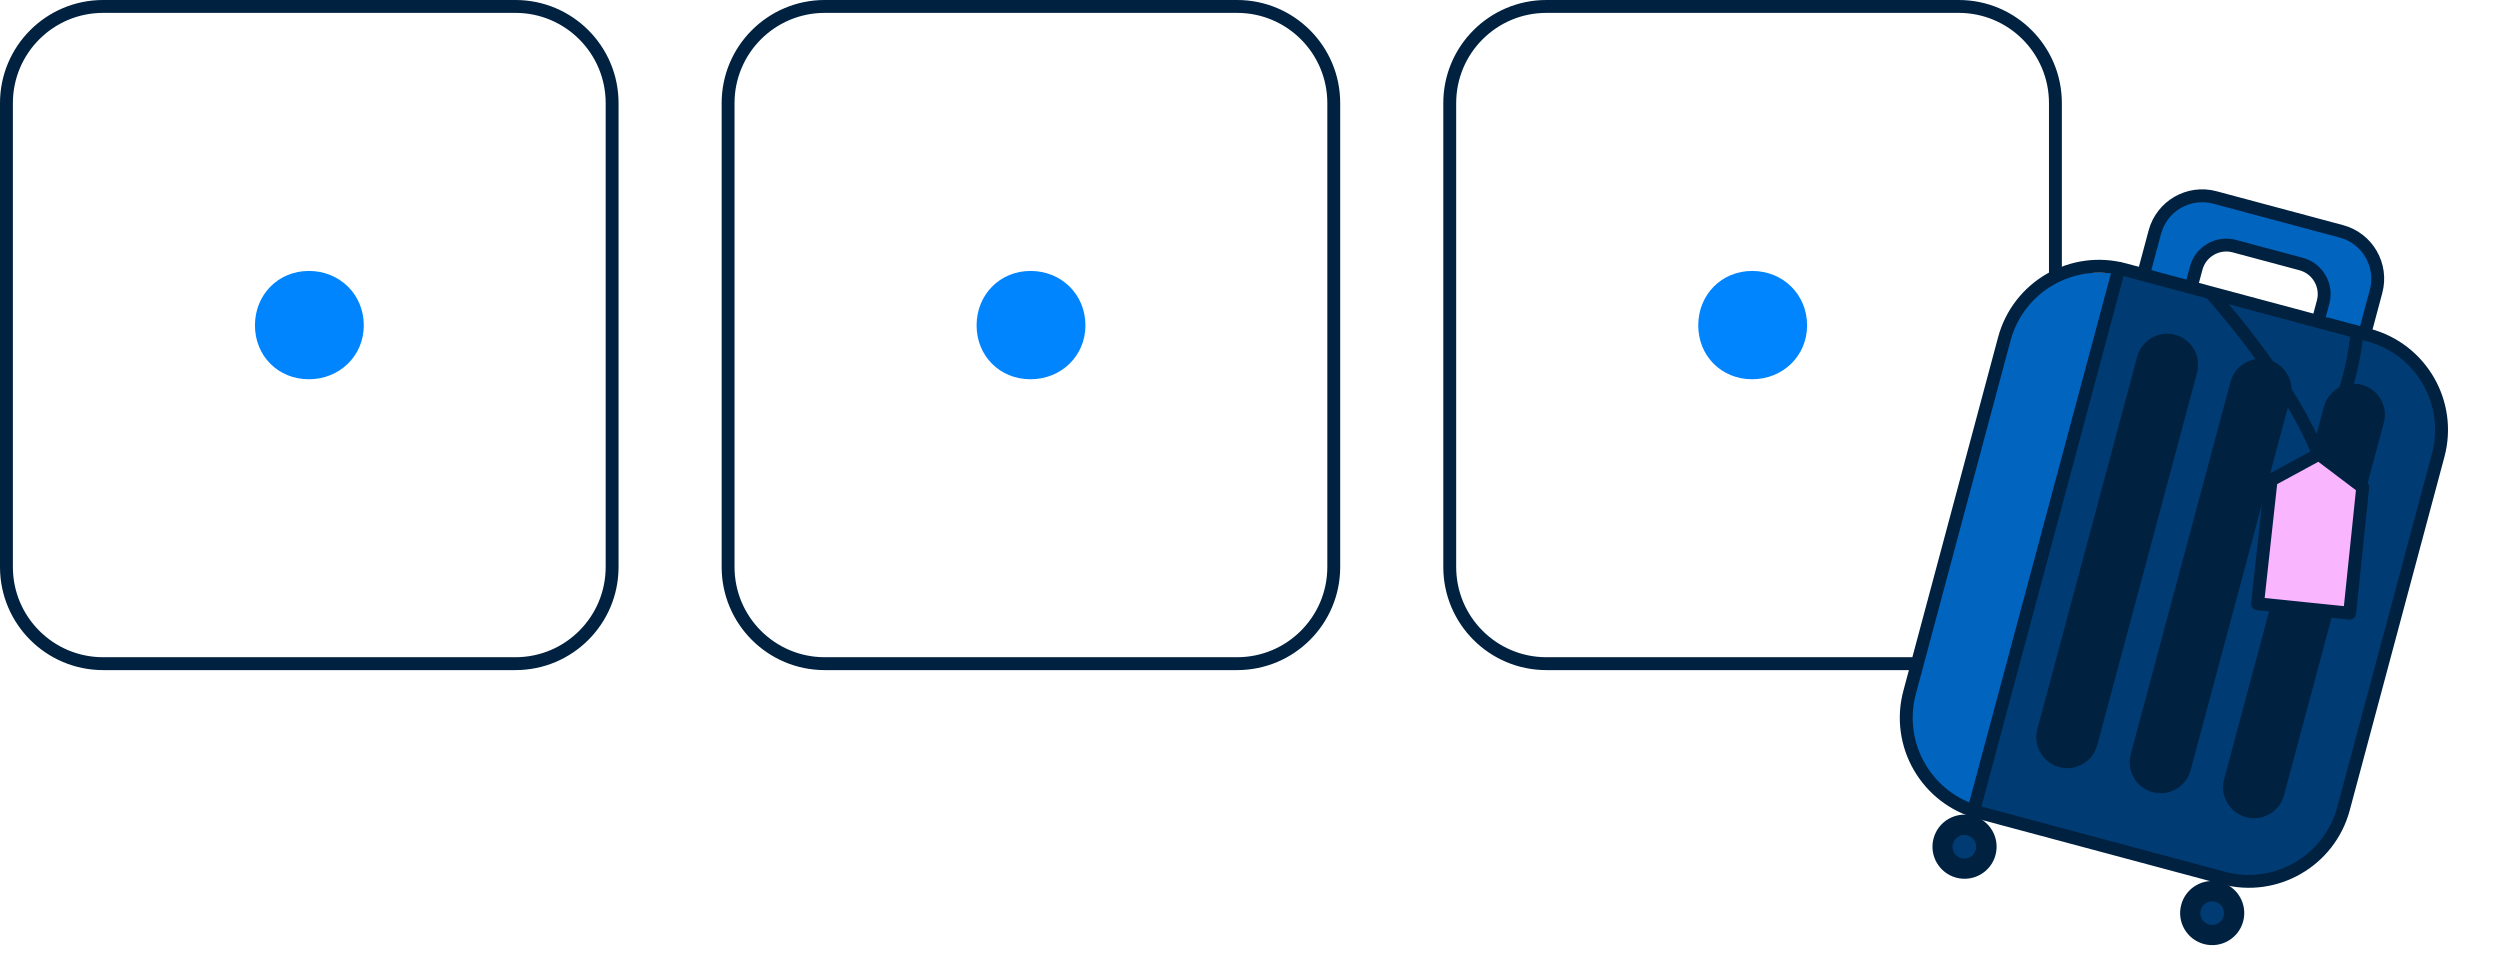
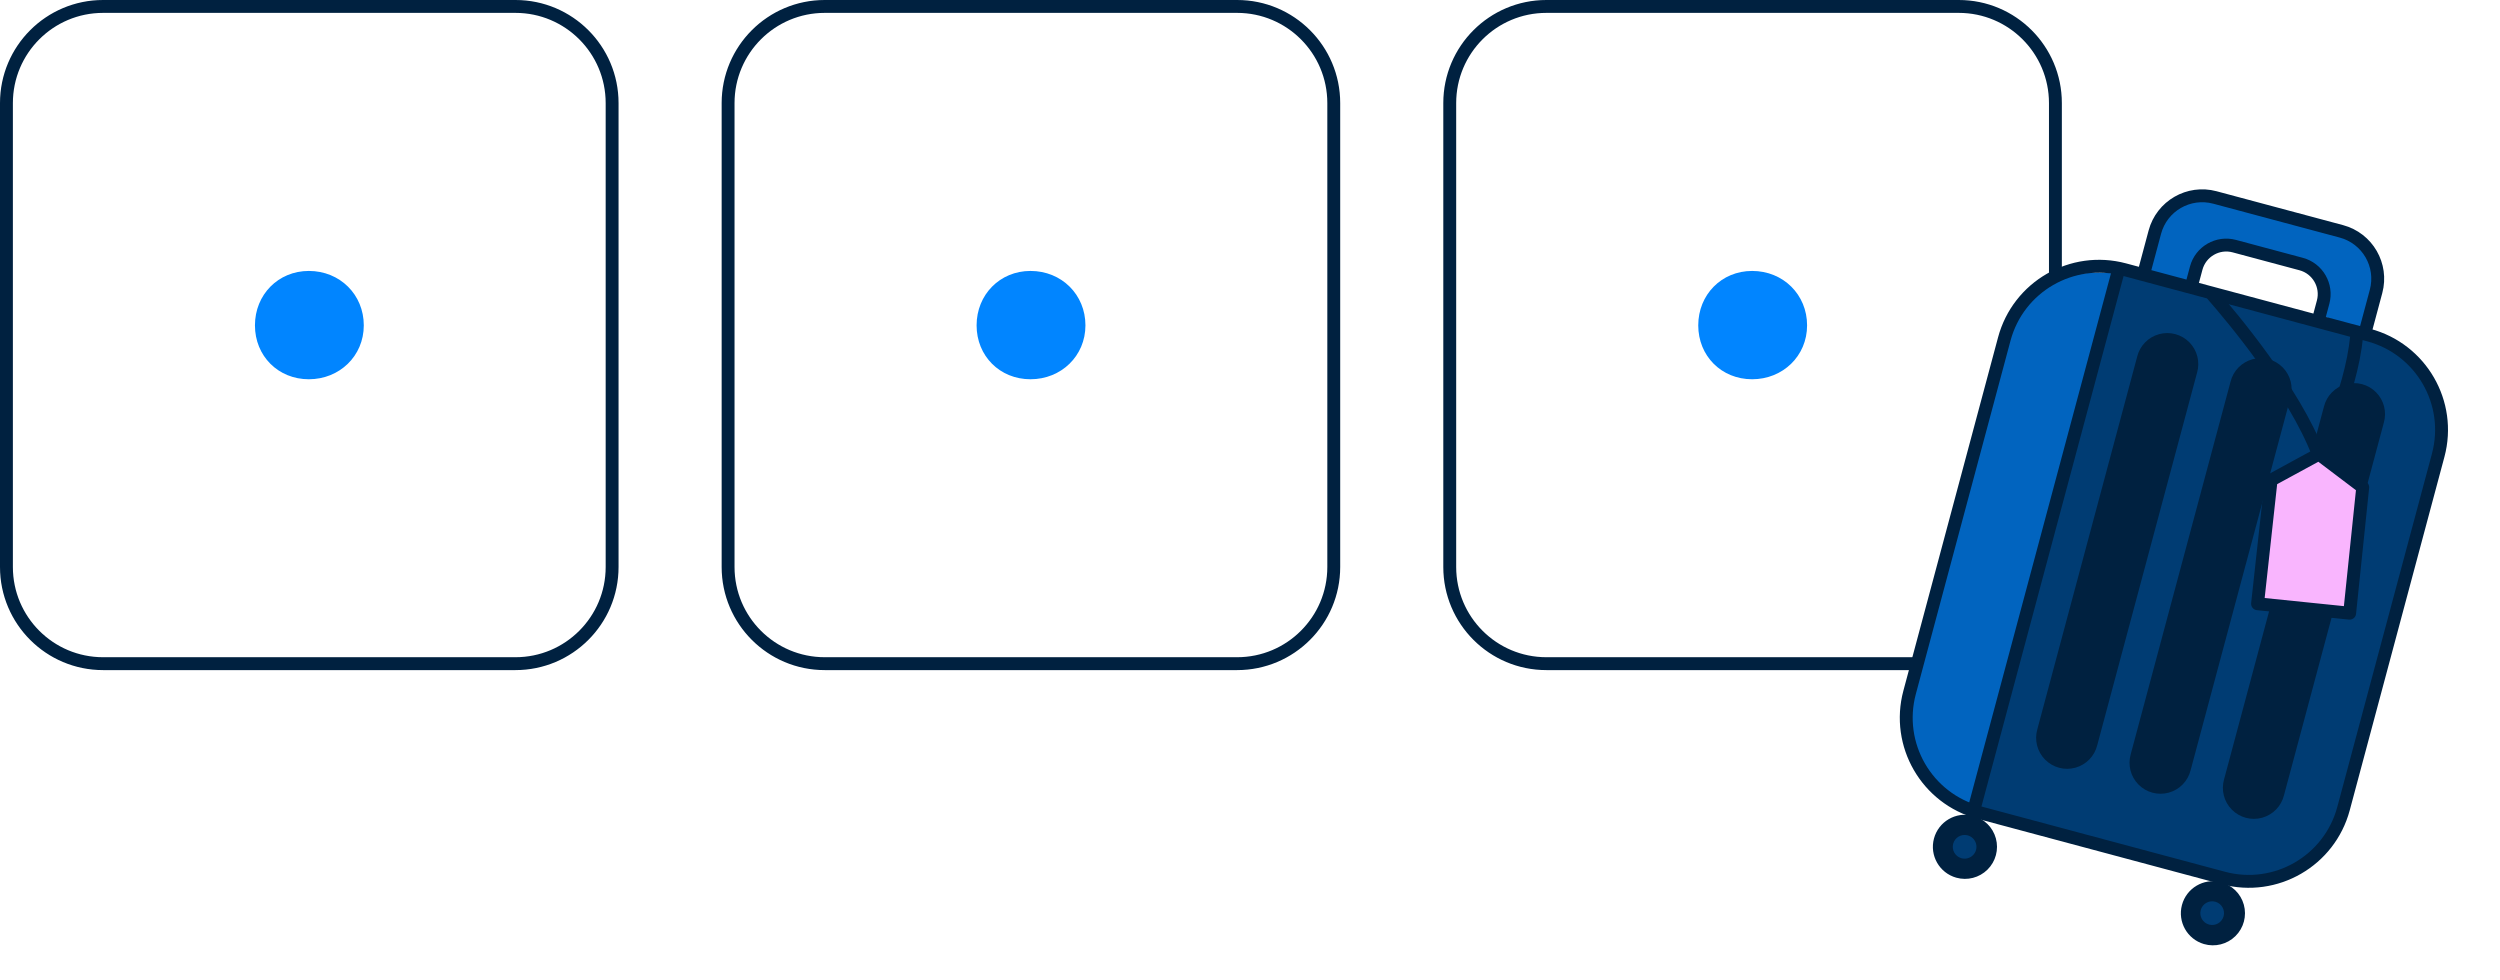
- <svg xmlns="http://www.w3.org/2000/svg" viewBox="0 0 194 76" fill="none">
-   <path d="M8 0.5H40C44.142 0.5 47.5 3.858 47.5 8V44C47.5 48.142 44.142 51.5 40 51.5H8C3.858 51.5 0.5 48.142 0.5 44V8C0.5 3.858 3.858 0.5 8 0.5Z" stroke="#002140" />
-   <path d="M23.966 29.43C21.588 29.43 19.784 27.626 19.784 25.248C19.784 22.87 21.588 21.025 23.966 21.025C26.385 21.025 28.23 22.87 28.23 25.248C28.23 27.626 26.344 29.43 23.966 29.43Z" fill="#0185FF" />
-   <path d="M64 0.5H96C100.142 0.5 103.5 3.858 103.5 8V44C103.5 48.142 100.142 51.5 96 51.5H64C59.858 51.5 56.5 48.142 56.5 44V8C56.5 3.858 59.858 0.5 64 0.5Z" stroke="#002140" />
-   <path d="M79.966 29.43C77.588 29.43 75.784 27.626 75.784 25.248C75.784 22.87 77.588 21.025 79.966 21.025C82.385 21.025 84.23 22.87 84.23 25.248C84.23 27.626 82.344 29.43 79.966 29.43Z" fill="#0185FF" />
-   <path d="M120 0.5H152C156.142 0.5 159.5 3.858 159.5 8V44C159.5 48.142 156.142 51.5 152 51.5H120C115.858 51.5 112.5 48.142 112.5 44V8C112.5 3.858 115.858 0.5 120 0.5Z" stroke="#002140" />
-   <path d="M135.966 29.43C133.588 29.43 131.784 27.626 131.784 25.248C131.784 22.87 133.588 21.025 135.966 21.025C138.385 21.025 140.23 22.87 140.23 25.248C140.23 27.626 138.344 29.43 135.966 29.43Z" fill="#0185FF" />
-   <path d="M183.66 25.782L184.546 22.474C184.546 22.474 184.638 18.827 181.8 18.066L171.403 15.28C171.403 15.28 168.234 14.813 167.633 17.056L166.557 21.073L169.865 21.959C169.865 21.959 170.783 18.534 173.147 19.167L179.172 20.782C179.172 20.782 180.485 22.019 179.852 24.383L183.655 25.784L183.66 25.782Z" fill="#0164BF" />
-   <path d="M153.399 62.627L164.479 21.276C164.479 21.276 157.588 20.062 156.196 25.258C154.803 30.453 147.957 54.582 147.957 54.582C147.957 54.582 147.2 60.711 153.4 62.624L153.399 62.627Z" fill="#0164BF" />
-   <path d="M185.184 26.232L164.627 20.724L153.273 63.097L172.73 68.311C172.73 68.311 180.241 68.636 181.74 63.042L189.274 34.926C189.274 34.926 191.384 30.511 185.188 26.233L185.184 26.232Z" fill="#003C73" />
-   <path d="M170.491 28.924C170.835 27.64 170.073 26.32 168.79 25.976C167.507 25.632 166.188 26.395 165.844 27.679L158.099 56.582C157.755 57.866 158.516 59.186 159.8 59.53C161.083 59.873 162.402 59.111 162.746 57.827L170.491 28.924Z" fill="#002140" />
-   <path d="M177.737 30.866C178.081 29.581 177.32 28.262 176.036 27.918C174.753 27.574 173.434 28.336 173.09 29.62L165.345 58.523C165.001 59.808 165.762 61.127 167.046 61.471C168.329 61.815 169.648 61.053 169.992 59.769L177.737 30.866Z" fill="#002140" />
-   <path d="M184.983 32.807C185.327 31.523 184.566 30.203 183.282 29.859C181.999 29.515 180.68 30.278 180.336 31.562L172.591 60.465C172.247 61.749 173.009 63.069 174.292 63.413C175.575 63.757 176.894 62.994 177.238 61.71L184.983 32.807Z" fill="#002140" />
-   <path d="M183.521 38.109L180.124 35.344L176.395 37.299L175.406 46.659L182.511 47.548L183.521 38.109Z" fill="#F9B5FE" />
-   <path d="M183.821 26.004L164.857 20.922C160.796 19.834 156.621 22.244 155.533 26.305L148.186 53.727C147.097 57.788 149.507 61.962 153.568 63.05L172.533 68.132C176.594 69.22 180.768 66.81 181.857 62.749L189.204 35.327C190.292 31.266 187.882 27.092 183.821 26.004Z" stroke="#002140" stroke-linecap="round" stroke-linejoin="round" />
-   <path d="M153.18 62.82L164.429 20.838" stroke="#002140" stroke-linecap="round" stroke-linejoin="round" />
-   <path d="M151.805 68.108C153.132 68.464 154.497 67.676 154.852 66.349C155.208 65.021 154.42 63.657 153.093 63.301C151.765 62.945 150.401 63.733 150.045 65.06C149.689 66.388 150.477 67.752 151.805 68.108Z" fill="#002140" />
-   <path d="M171.023 73.257C172.35 73.613 173.715 72.825 174.07 71.498C174.426 70.17 173.638 68.806 172.311 68.45C170.983 68.095 169.619 68.882 169.263 70.21C168.908 71.537 169.695 72.902 171.023 73.257Z" fill="#002140" />
-   <path d="M183.573 25.632L184.382 22.613C184.926 20.583 183.722 18.497 181.692 17.953L171.875 15.323C169.846 14.779 167.76 15.983 167.216 18.013L166.407 21.032" stroke="#002140" stroke-linecap="round" stroke-linejoin="round" />
-   <path d="M179.928 24.739L180.274 23.447C180.619 22.161 179.856 20.835 178.567 20.489L173.382 19.1C172.097 18.756 170.77 19.518 170.425 20.808L170.1 22.022" stroke="#002140" stroke-linecap="round" stroke-linejoin="round" />
-   <path d="M171.718 22.918C173.138 24.542 178.044 30.36 179.896 35.241C179.896 35.241 182.412 30.863 182.888 25.998" stroke="#002140" stroke-linecap="round" stroke-linejoin="round" />
-   <path d="M176.238 37.257L175.186 46.852L182.332 47.584L183.348 37.811L179.946 35.239L176.238 37.257Z" stroke="#002140" stroke-linecap="round" stroke-linejoin="round" />
-   <path d="M152.195 66.594C152.685 66.726 153.188 66.435 153.32 65.945C153.451 65.456 153.16 64.952 152.671 64.821C152.181 64.69 151.678 64.981 151.546 65.47C151.415 65.96 151.706 66.463 152.195 66.594Z" fill="#003C73" />
-   <path d="M171.427 71.748C171.917 71.879 172.42 71.588 172.552 71.099C172.683 70.609 172.392 70.106 171.903 69.974C171.413 69.843 170.91 70.134 170.778 70.623C170.647 71.113 170.938 71.616 171.427 71.748Z" fill="#003C73" />
+ <svg xmlns="http://www.w3.org/2000/svg" fill="none" viewBox="0 0 194 76">
+   <path stroke="#002140" d="M8 .5h32A7.5 7.5 0 0 1 47.5 8v36a7.5 7.5 0 0 1-7.5 7.5H8A7.5 7.5 0 0 1 .5 44V8A7.5 7.5 0 0 1 8 .5Z" />
+   <path fill="#0185ff" d="M23.966 29.43c-2.378 0-4.182-1.804-4.182-4.182s1.804-4.223 4.182-4.223c2.419 0 4.264 1.845 4.264 4.223s-1.886 4.182-4.264 4.182" />
+   <path stroke="#002140" d="M64 .5h32a7.5 7.5 0 0 1 7.5 7.5v36a7.5 7.5 0 0 1-7.5 7.5H64a7.5 7.5 0 0 1-7.5-7.5V8A7.5 7.5 0 0 1 64 .5Z" />
+   <path fill="#0185ff" d="M79.966 29.43c-2.378 0-4.182-1.804-4.182-4.182s1.804-4.223 4.182-4.223c2.419 0 4.264 1.845 4.264 4.223s-1.886 4.182-4.264 4.182" />
+   <path stroke="#002140" d="M120 .5h32a7.5 7.5 0 0 1 7.5 7.5v36a7.5 7.5 0 0 1-7.5 7.5h-32a7.5 7.5 0 0 1-7.5-7.5V8A7.5 7.5 0 0 1 120 .5Z" />
+   <path fill="#0185ff" d="M135.966 29.43c-2.378 0-4.182-1.804-4.182-4.182s1.804-4.223 4.182-4.223c2.419 0 4.264 1.845 4.264 4.223s-1.886 4.182-4.264 4.182" />
+   <path fill="#0164bf" d="m183.66 25.782.886-3.308s.092-3.647-2.746-4.408l-10.397-2.786s-3.169-.467-3.77 1.776l-1.076 4.017 3.308.886s.918-3.425 3.282-2.792l6.025 1.615s1.313 1.237.68 3.601l3.803 1.401zm-30.261 36.845 11.08-41.351s-6.891-1.213-8.283 3.982c-1.393 5.195-8.239 29.324-8.239 29.324s-.757 6.129 5.443 8.042z" />
+   <path fill="#003c73" d="m185.184 26.232-20.557-5.508-11.354 42.373 19.457 5.214s7.511.325 9.01-5.269l7.534-28.116s2.11-4.415-4.086-8.693z" />
+   <path fill="#002140" d="M170.491 28.924a2.406 2.406 0 1 0-4.647-1.245l-7.745 28.903a2.406 2.406 0 1 0 4.647 1.245zm7.246 1.942a2.406 2.406 0 1 0-4.647-1.246l-7.745 28.903a2.406 2.406 0 1 0 4.647 1.246zm7.246 1.941a2.406 2.406 0 1 0-4.647-1.245l-7.745 28.903a2.406 2.406 0 1 0 4.647 1.245z" />
+   <path fill="#f9b5fe" d="m183.521 38.11-3.397-2.766-3.729 1.955-.989 9.36 7.105.889z" />
+   <path stroke="#002140" stroke-linecap="round" stroke-linejoin="round" d="m183.821 26.004-18.964-5.082a7.613 7.613 0 0 0-9.324 5.383l-7.347 27.422a7.61 7.61 0 0 0 5.382 9.323l18.965 5.082a7.613 7.613 0 0 0 9.324-5.383l7.347-27.422a7.613 7.613 0 0 0-5.383-9.323M153.18 62.82l11.249-41.982" />
+   <path fill="#002140" d="M151.805 68.108a2.488 2.488 0 1 0 1.288-4.806 2.488 2.488 0 0 0-1.288 4.806m19.218 5.149a2.488 2.488 0 1 0 1.288-4.805 2.488 2.488 0 0 0-1.288 4.805" />
+   <path stroke="#002140" stroke-linecap="round" stroke-linejoin="round" d="m183.573 25.632.809-3.02a3.804 3.804 0 0 0-2.69-4.659l-9.817-2.63a3.804 3.804 0 0 0-4.659 2.69l-.809 3.02" />
+   <path stroke="#002140" stroke-linecap="round" stroke-linejoin="round" d="m179.928 24.74.346-1.293a2.415 2.415 0 0 0-1.707-2.958l-5.185-1.389a2.415 2.415 0 0 0-2.957 1.708l-.325 1.214m1.618.896c1.42 1.624 6.326 7.442 8.178 12.323 0 0 2.516-4.378 2.992-9.243m-6.65 11.259-1.052 9.595 7.146.732 1.016-9.773-3.402-2.572z" />
+   <path fill="#003c73" d="M152.195 66.594a.919.919 0 1 0 .475-1.775.919.919 0 0 0-.475 1.775m19.232 5.154a.919.919 0 1 0 .475-1.776.919.919 0 0 0-.475 1.776" />
</svg>
